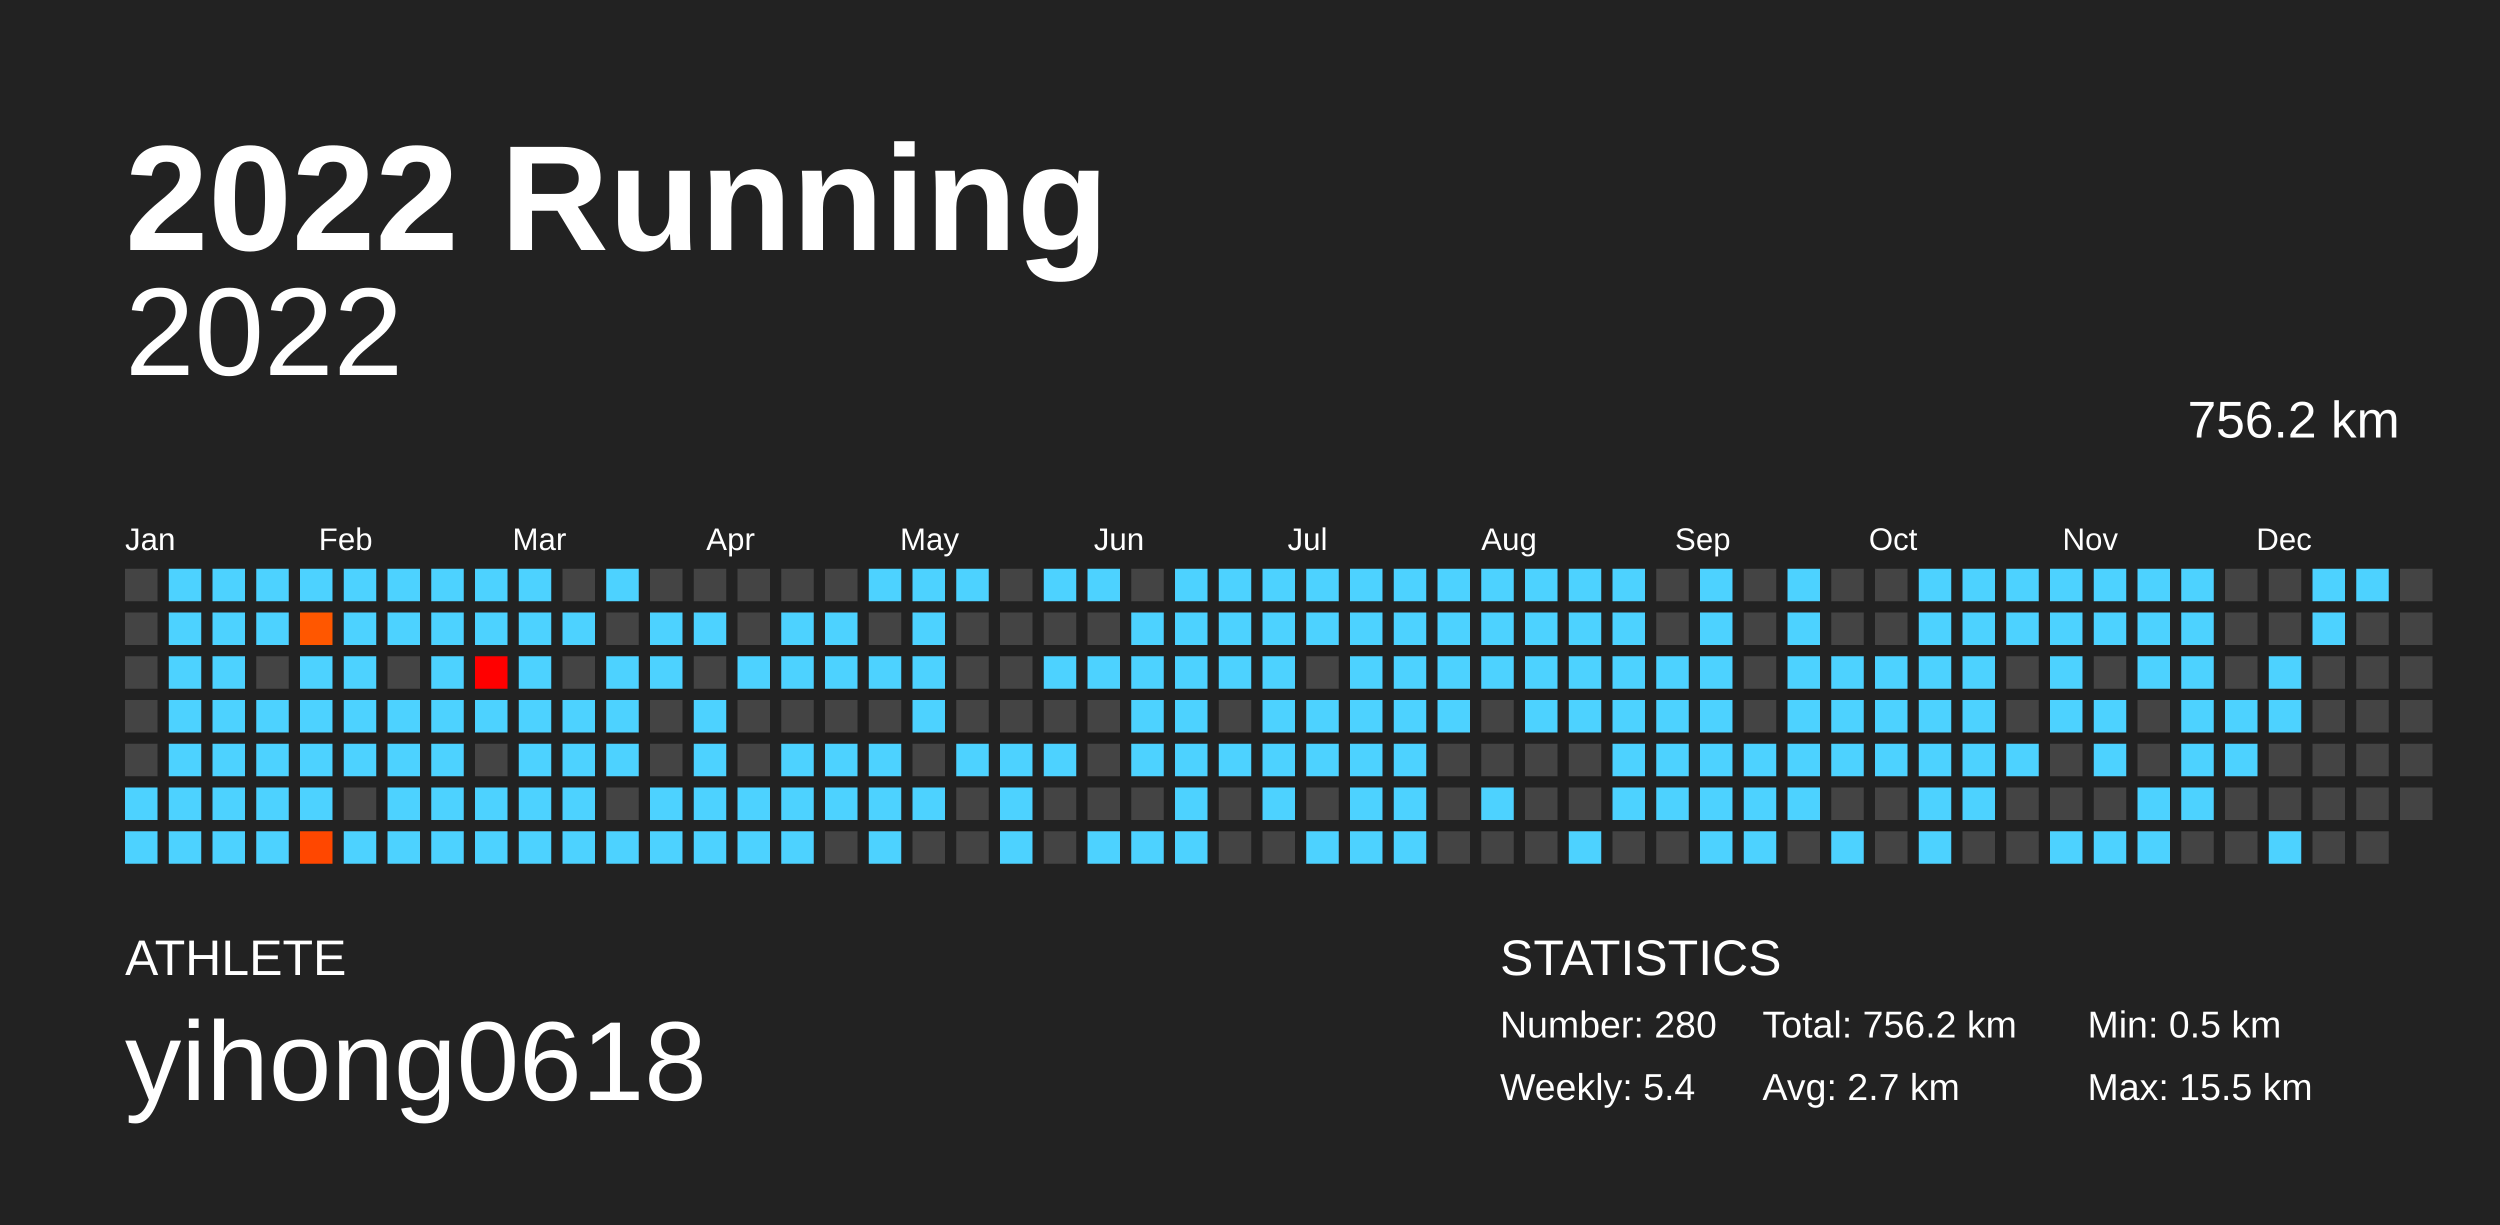
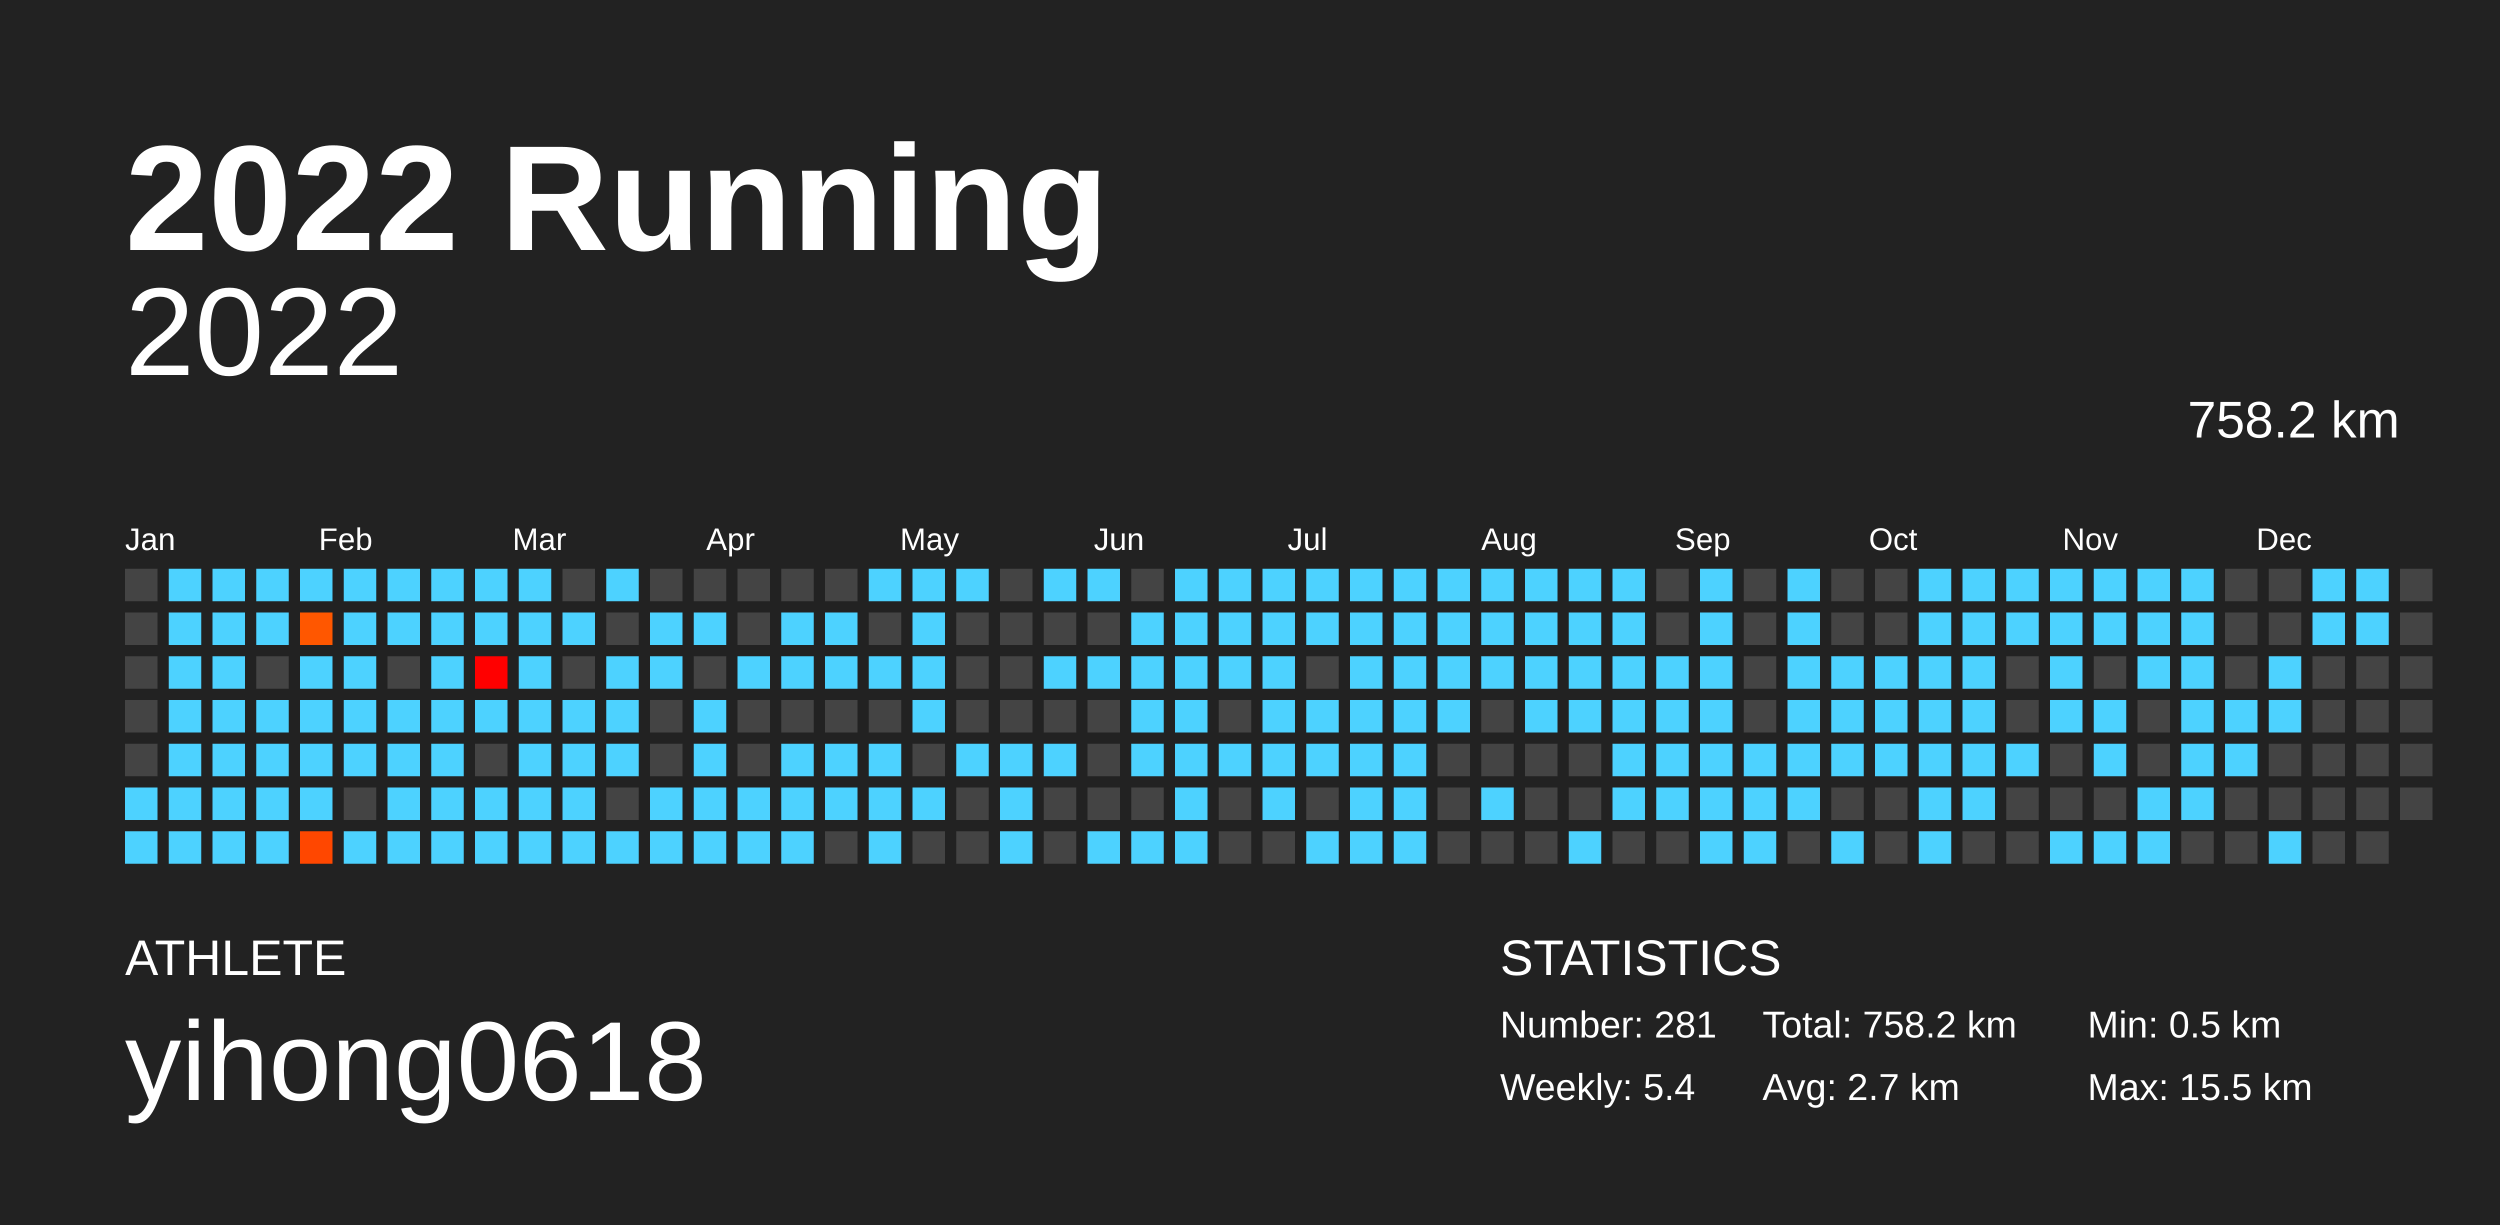
<svg xmlns="http://www.w3.org/2000/svg" baseProfile="full" height="98mm" version="1.1" viewBox="0,0,200,98" width="200mm">
  <defs />
  <rect fill="#222222" height="98" width="200" x="0" y="0" />
  <text fill="#FFFFFF" style="font-size:12px; font-family:Arial; font-weight:bold;" x="10" y="20">2022 Running</text>
  <text fill="#FFFFFF" style="font-size:4px; font-family:Arial" x="10" y="78">ATHLETE</text>
  <text fill="#FFFFFF" style="font-size:9px; font-family:Arial" x="10" y="88">yihong0618</text>
  <text fill="#FFFFFF" style="font-size:4px; font-family:Arial" x="120" y="78">STATISTICS</text>
-   <text fill="#FFFFFF" style="font-size:3px; font-family:Arial" x="120" y="83">Number: 280</text>
+   <text fill="#FFFFFF" style="font-size:3px; font-family:Arial" x="120" y="83">Number: 281</text>
  <text fill="#FFFFFF" style="font-size:3px; font-family:Arial" x="120" y="88">Weekly: 5.4</text>
-   <text fill="#FFFFFF" style="font-size:3px; font-family:Arial" x="141" y="83">Total: 756.2 km</text>
+   <text fill="#FFFFFF" style="font-size:3px; font-family:Arial" x="141" y="83">Total: 758.2 km</text>
  <text fill="#FFFFFF" style="font-size:3px; font-family:Arial" x="141" y="88">Avg: 2.7 km</text>
  <text fill="#FFFFFF" style="font-size:3px; font-family:Arial" x="167" y="83">Min: 0.5 km</text>
  <text fill="#FFFFFF" style="font-size:3px; font-family:Arial" x="167" y="88">Max: 15.5 km</text>
  <text alignment-baseline="hanging" fill="#FFFFFF" style="font-size:10.0px; font-family:Arial;" x="10" y="30">2022</text>
-   <text alignment-baseline="hanging" fill="#FFFFFF" style="font-size:4.125px; font-family:Arial;" x="175" y="35">756.2 km</text>
+   <text alignment-baseline="hanging" fill="#FFFFFF" style="font-size:4.125px; font-family:Arial;" x="175" y="35">758.2 km</text>
  <text fill="#FFFFFF" style="font-size:2.5px; font-family:Arial" x="10.0" y="44">Jan</text>
  <text fill="#FFFFFF" style="font-size:2.5px; font-family:Arial" x="25.5" y="44">Feb</text>
  <text fill="#FFFFFF" style="font-size:2.5px; font-family:Arial" x="41.0" y="44">Mar</text>
  <text fill="#FFFFFF" style="font-size:2.5px; font-family:Arial" x="56.5" y="44">Apr</text>
  <text fill="#FFFFFF" style="font-size:2.5px; font-family:Arial" x="72.0" y="44">May</text>
  <text fill="#FFFFFF" style="font-size:2.5px; font-family:Arial" x="87.5" y="44">Jun</text>
  <text fill="#FFFFFF" style="font-size:2.5px; font-family:Arial" x="103.0" y="44">Jul</text>
  <text fill="#FFFFFF" style="font-size:2.5px; font-family:Arial" x="118.5" y="44">Aug</text>
  <text fill="#FFFFFF" style="font-size:2.5px; font-family:Arial" x="134.0" y="44">Sep</text>
  <text fill="#FFFFFF" style="font-size:2.5px; font-family:Arial" x="149.5" y="44">Oct</text>
  <text fill="#FFFFFF" style="font-size:2.5px; font-family:Arial" x="165.0" y="44">Nov</text>
  <text fill="#FFFFFF" style="font-size:2.5px; font-family:Arial" x="180.5" y="44">Dec</text>
  <rect fill="#444444" height="2.6" width="2.6" x="10.0" y="45.5" />
  <rect fill="#444444" height="2.6" width="2.6" x="10.0" y="49.0" />
  <rect fill="#444444" height="2.6" width="2.6" x="10.0" y="52.5" />
  <rect fill="#444444" height="2.6" width="2.6" x="10.0" y="56.0" />
  <rect fill="#444444" height="2.6" width="2.6" x="10.0" y="59.5" />
  <rect fill="#4dd2ff" height="2.6" width="2.6" x="10.0" y="63.0" />
  <rect fill="#4dd2ff" height="2.6" width="2.6" x="10.0" y="66.5" />
  <rect fill="#4dd2ff" height="2.6" width="2.6" x="13.5" y="45.5" />
  <rect fill="#4dd2ff" height="2.6" width="2.6" x="13.5" y="49.0" />
  <rect fill="#4dd2ff" height="2.6" width="2.6" x="13.5" y="52.5" />
  <rect fill="#4dd2ff" height="2.6" width="2.6" x="13.5" y="56.0" />
  <rect fill="#4dd2ff" height="2.6" width="2.6" x="13.5" y="59.5" />
  <rect fill="#4dd2ff" height="2.6" width="2.6" x="13.5" y="63.0" />
  <rect fill="#4dd2ff" height="2.6" width="2.6" x="13.5" y="66.5" />
  <rect fill="#4dd2ff" height="2.6" width="2.6" x="17.0" y="45.5" />
  <rect fill="#4dd2ff" height="2.6" width="2.6" x="17.0" y="49.0" />
  <rect fill="#4dd2ff" height="2.6" width="2.6" x="17.0" y="52.5" />
  <rect fill="#4dd2ff" height="2.6" width="2.6" x="17.0" y="56.0" />
  <rect fill="#4dd2ff" height="2.6" width="2.6" x="17.0" y="59.5" />
  <rect fill="#4dd2ff" height="2.6" width="2.6" x="17.0" y="63.0" />
  <rect fill="#4dd2ff" height="2.6" width="2.6" x="17.0" y="66.5" />
  <rect fill="#4dd2ff" height="2.6" width="2.6" x="20.5" y="45.5" />
  <rect fill="#4dd2ff" height="2.6" width="2.6" x="20.5" y="49.0" />
  <rect fill="#444444" height="2.6" width="2.6" x="20.5" y="52.5" />
  <rect fill="#4dd2ff" height="2.6" width="2.6" x="20.5" y="56.0" />
  <rect fill="#4dd2ff" height="2.6" width="2.6" x="20.5" y="59.5" />
  <rect fill="#4dd2ff" height="2.6" width="2.6" x="20.5" y="63.0" />
  <rect fill="#4dd2ff" height="2.6" width="2.6" x="20.5" y="66.5" />
  <rect fill="#4dd2ff" height="2.6" width="2.6" x="24.0" y="45.5" />
  <rect fill="#ff5700" height="2.6" width="2.6" x="24.0" y="49.0" />
  <rect fill="#4dd2ff" height="2.6" width="2.6" x="24.0" y="52.5" />
  <rect fill="#4dd2ff" height="2.6" width="2.6" x="24.0" y="56.0" />
  <rect fill="#4dd2ff" height="2.6" width="2.6" x="24.0" y="59.5" />
  <rect fill="#4dd2ff" height="2.6" width="2.6" x="24.0" y="63.0" />
  <rect fill="#ff4700" height="2.6" width="2.6" x="24.0" y="66.5" />
  <rect fill="#4dd2ff" height="2.6" width="2.6" x="27.5" y="45.5" />
  <rect fill="#4dd2ff" height="2.6" width="2.6" x="27.5" y="49.0" />
  <rect fill="#4dd2ff" height="2.6" width="2.6" x="27.5" y="52.5" />
  <rect fill="#4dd2ff" height="2.6" width="2.6" x="27.5" y="56.0" />
  <rect fill="#4dd2ff" height="2.6" width="2.6" x="27.5" y="59.5" />
  <rect fill="#444444" height="2.6" width="2.6" x="27.5" y="63.0" />
  <rect fill="#4dd2ff" height="2.6" width="2.6" x="27.5" y="66.5" />
  <rect fill="#4dd2ff" height="2.6" width="2.6" x="31.0" y="45.5" />
  <rect fill="#4dd2ff" height="2.6" width="2.6" x="31.0" y="49.0" />
  <rect fill="#444444" height="2.6" width="2.6" x="31.0" y="52.5" />
  <rect fill="#4dd2ff" height="2.6" width="2.6" x="31.0" y="56.0" />
  <rect fill="#4dd2ff" height="2.6" width="2.6" x="31.0" y="59.5" />
  <rect fill="#4dd2ff" height="2.6" width="2.6" x="31.0" y="63.0" />
  <rect fill="#4dd2ff" height="2.6" width="2.6" x="31.0" y="66.5" />
  <rect fill="#4dd2ff" height="2.6" width="2.6" x="34.5" y="45.5" />
  <rect fill="#4dd2ff" height="2.6" width="2.6" x="34.5" y="49.0" />
  <rect fill="#4dd2ff" height="2.6" width="2.6" x="34.5" y="52.5" />
  <rect fill="#4dd2ff" height="2.6" width="2.6" x="34.5" y="56.0" />
  <rect fill="#4dd2ff" height="2.6" width="2.6" x="34.5" y="59.5" />
  <rect fill="#4dd2ff" height="2.6" width="2.6" x="34.5" y="63.0" />
  <rect fill="#4dd2ff" height="2.6" width="2.6" x="34.5" y="66.5" />
  <rect fill="#4dd2ff" height="2.6" width="2.6" x="38.0" y="45.5" />
  <rect fill="#4dd2ff" height="2.6" width="2.6" x="38.0" y="49.0" />
  <rect fill="#ff0000" height="2.6" width="2.6" x="38.0" y="52.5" />
  <rect fill="#4dd2ff" height="2.6" width="2.6" x="38.0" y="56.0" />
  <rect fill="#444444" height="2.6" width="2.6" x="38.0" y="59.5" />
  <rect fill="#4dd2ff" height="2.6" width="2.6" x="38.0" y="63.0" />
  <rect fill="#4dd2ff" height="2.6" width="2.6" x="38.0" y="66.5" />
  <rect fill="#4dd2ff" height="2.6" width="2.6" x="41.5" y="45.5" />
  <rect fill="#4dd2ff" height="2.6" width="2.6" x="41.5" y="49.0" />
  <rect fill="#4dd2ff" height="2.6" width="2.6" x="41.5" y="52.5" />
  <rect fill="#4dd2ff" height="2.6" width="2.6" x="41.5" y="56.0" />
  <rect fill="#4dd2ff" height="2.6" width="2.6" x="41.5" y="59.5" />
  <rect fill="#4dd2ff" height="2.6" width="2.6" x="41.5" y="63.0" />
  <rect fill="#4dd2ff" height="2.6" width="2.6" x="41.5" y="66.5" />
  <rect fill="#444444" height="2.6" width="2.6" x="45.0" y="45.5" />
  <rect fill="#4dd2ff" height="2.6" width="2.6" x="45.0" y="49.0" />
  <rect fill="#444444" height="2.6" width="2.6" x="45.0" y="52.5" />
  <rect fill="#4dd2ff" height="2.6" width="2.6" x="45.0" y="56.0" />
  <rect fill="#4dd2ff" height="2.6" width="2.6" x="45.0" y="59.5" />
  <rect fill="#4dd2ff" height="2.6" width="2.6" x="45.0" y="63.0" />
  <rect fill="#4dd2ff" height="2.6" width="2.6" x="45.0" y="66.5" />
  <rect fill="#4dd2ff" height="2.6" width="2.6" x="48.5" y="45.5" />
  <rect fill="#444444" height="2.6" width="2.6" x="48.5" y="49.0" />
  <rect fill="#4dd2ff" height="2.6" width="2.6" x="48.5" y="52.5" />
  <rect fill="#4dd2ff" height="2.6" width="2.6" x="48.5" y="56.0" />
  <rect fill="#4dd2ff" height="2.6" width="2.6" x="48.5" y="59.5" />
  <rect fill="#444444" height="2.6" width="2.6" x="48.5" y="63.0" />
  <rect fill="#4dd2ff" height="2.6" width="2.6" x="48.5" y="66.5" />
  <rect fill="#444444" height="2.6" width="2.6" x="52.0" y="45.5" />
  <rect fill="#4dd2ff" height="2.6" width="2.6" x="52.0" y="49.0" />
  <rect fill="#4dd2ff" height="2.6" width="2.6" x="52.0" y="52.5" />
  <rect fill="#444444" height="2.6" width="2.6" x="52.0" y="56.0" />
  <rect fill="#444444" height="2.6" width="2.6" x="52.0" y="59.5" />
  <rect fill="#4dd2ff" height="2.6" width="2.6" x="52.0" y="63.0" />
  <rect fill="#4dd2ff" height="2.6" width="2.6" x="52.0" y="66.5" />
  <rect fill="#444444" height="2.6" width="2.6" x="55.5" y="45.5" />
  <rect fill="#4dd2ff" height="2.6" width="2.6" x="55.5" y="49.0" />
  <rect fill="#444444" height="2.6" width="2.6" x="55.5" y="52.5" />
  <rect fill="#4dd2ff" height="2.6" width="2.6" x="55.5" y="56.0" />
  <rect fill="#4dd2ff" height="2.6" width="2.6" x="55.5" y="59.5" />
  <rect fill="#4dd2ff" height="2.6" width="2.6" x="55.5" y="63.0" />
  <rect fill="#4dd2ff" height="2.6" width="2.6" x="55.5" y="66.5" />
  <rect fill="#444444" height="2.6" width="2.6" x="59.0" y="45.5" />
  <rect fill="#444444" height="2.6" width="2.6" x="59.0" y="49.0" />
  <rect fill="#4dd2ff" height="2.6" width="2.6" x="59.0" y="52.5" />
  <rect fill="#444444" height="2.6" width="2.6" x="59.0" y="56.0" />
  <rect fill="#444444" height="2.6" width="2.6" x="59.0" y="59.5" />
  <rect fill="#4dd2ff" height="2.6" width="2.6" x="59.0" y="63.0" />
  <rect fill="#4dd2ff" height="2.6" width="2.6" x="59.0" y="66.5" />
  <rect fill="#444444" height="2.6" width="2.6" x="62.5" y="45.5" />
  <rect fill="#4dd2ff" height="2.6" width="2.6" x="62.5" y="49.0" />
  <rect fill="#4dd2ff" height="2.6" width="2.6" x="62.5" y="52.5" />
  <rect fill="#444444" height="2.6" width="2.6" x="62.5" y="56.0" />
  <rect fill="#4dd2ff" height="2.6" width="2.6" x="62.5" y="59.5" />
  <rect fill="#4dd2ff" height="2.6" width="2.6" x="62.5" y="63.0" />
  <rect fill="#4dd2ff" height="2.6" width="2.6" x="62.5" y="66.5" />
  <rect fill="#444444" height="2.6" width="2.6" x="66.0" y="45.5" />
  <rect fill="#4dd2ff" height="2.6" width="2.6" x="66.0" y="49.0" />
  <rect fill="#4dd2ff" height="2.6" width="2.6" x="66.0" y="52.5" />
  <rect fill="#444444" height="2.6" width="2.6" x="66.0" y="56.0" />
  <rect fill="#4dd2ff" height="2.6" width="2.6" x="66.0" y="59.5" />
  <rect fill="#4dd2ff" height="2.6" width="2.6" x="66.0" y="63.0" />
  <rect fill="#444444" height="2.6" width="2.6" x="66.0" y="66.5" />
  <rect fill="#4dd2ff" height="2.6" width="2.6" x="69.5" y="45.5" />
  <rect fill="#444444" height="2.6" width="2.6" x="69.5" y="49.0" />
  <rect fill="#4dd2ff" height="2.6" width="2.6" x="69.5" y="52.5" />
  <rect fill="#444444" height="2.6" width="2.6" x="69.5" y="56.0" />
  <rect fill="#4dd2ff" height="2.6" width="2.6" x="69.5" y="59.5" />
  <rect fill="#4dd2ff" height="2.6" width="2.6" x="69.5" y="63.0" />
  <rect fill="#4dd2ff" height="2.6" width="2.6" x="69.5" y="66.5" />
  <rect fill="#4dd2ff" height="2.6" width="2.6" x="73.0" y="45.5" />
  <rect fill="#4dd2ff" height="2.6" width="2.6" x="73.0" y="49.0" />
  <rect fill="#4dd2ff" height="2.6" width="2.6" x="73.0" y="52.5" />
  <rect fill="#4dd2ff" height="2.6" width="2.6" x="73.0" y="56.0" />
  <rect fill="#444444" height="2.6" width="2.6" x="73.0" y="59.5" />
  <rect fill="#4dd2ff" height="2.6" width="2.6" x="73.0" y="63.0" />
  <rect fill="#444444" height="2.6" width="2.6" x="73.0" y="66.5" />
  <rect fill="#4dd2ff" height="2.6" width="2.6" x="76.5" y="45.5" />
  <rect fill="#444444" height="2.6" width="2.6" x="76.5" y="49.0" />
  <rect fill="#444444" height="2.6" width="2.6" x="76.5" y="52.5" />
  <rect fill="#444444" height="2.6" width="2.6" x="76.5" y="56.0" />
  <rect fill="#4dd2ff" height="2.6" width="2.6" x="76.5" y="59.5" />
  <rect fill="#444444" height="2.6" width="2.6" x="76.5" y="63.0" />
  <rect fill="#444444" height="2.6" width="2.6" x="76.5" y="66.5" />
  <rect fill="#444444" height="2.6" width="2.6" x="80.0" y="45.5" />
  <rect fill="#444444" height="2.6" width="2.6" x="80.0" y="49.0" />
  <rect fill="#444444" height="2.6" width="2.6" x="80.0" y="52.5" />
  <rect fill="#444444" height="2.6" width="2.6" x="80.0" y="56.0" />
  <rect fill="#4dd2ff" height="2.6" width="2.6" x="80.0" y="59.5" />
  <rect fill="#4dd2ff" height="2.6" width="2.6" x="80.0" y="63.0" />
  <rect fill="#4dd2ff" height="2.6" width="2.6" x="80.0" y="66.5" />
  <rect fill="#4dd2ff" height="2.6" width="2.6" x="83.5" y="45.5" />
  <rect fill="#444444" height="2.6" width="2.6" x="83.5" y="49.0" />
  <rect fill="#4dd2ff" height="2.6" width="2.6" x="83.5" y="52.5" />
  <rect fill="#444444" height="2.6" width="2.6" x="83.5" y="56.0" />
  <rect fill="#4dd2ff" height="2.6" width="2.6" x="83.5" y="59.5" />
  <rect fill="#444444" height="2.6" width="2.6" x="83.5" y="63.0" />
  <rect fill="#444444" height="2.6" width="2.6" x="83.5" y="66.5" />
  <rect fill="#4dd2ff" height="2.6" width="2.6" x="87.0" y="45.5" />
  <rect fill="#444444" height="2.6" width="2.6" x="87.0" y="49.0" />
  <rect fill="#4dd2ff" height="2.6" width="2.6" x="87.0" y="52.5" />
  <rect fill="#444444" height="2.6" width="2.6" x="87.0" y="56.0" />
  <rect fill="#444444" height="2.6" width="2.6" x="87.0" y="59.5" />
  <rect fill="#444444" height="2.6" width="2.6" x="87.0" y="63.0" />
  <rect fill="#4dd2ff" height="2.6" width="2.6" x="87.0" y="66.5" />
  <rect fill="#444444" height="2.6" width="2.6" x="90.5" y="45.5" />
  <rect fill="#4dd2ff" height="2.6" width="2.6" x="90.5" y="49.0" />
  <rect fill="#4dd2ff" height="2.6" width="2.6" x="90.5" y="52.5" />
  <rect fill="#4dd2ff" height="2.6" width="2.6" x="90.5" y="56.0" />
  <rect fill="#4dd2ff" height="2.6" width="2.6" x="90.5" y="59.5" />
  <rect fill="#444444" height="2.6" width="2.6" x="90.5" y="63.0" />
  <rect fill="#4dd2ff" height="2.6" width="2.6" x="90.5" y="66.5" />
  <rect fill="#4dd2ff" height="2.6" width="2.6" x="94.0" y="45.5" />
  <rect fill="#4dd2ff" height="2.6" width="2.6" x="94.0" y="49.0" />
  <rect fill="#4dd2ff" height="2.6" width="2.6" x="94.0" y="52.5" />
  <rect fill="#4dd2ff" height="2.6" width="2.6" x="94.0" y="56.0" />
  <rect fill="#4dd2ff" height="2.6" width="2.6" x="94.0" y="59.5" />
  <rect fill="#4dd2ff" height="2.6" width="2.6" x="94.0" y="63.0" />
  <rect fill="#4dd2ff" height="2.6" width="2.6" x="94.0" y="66.5" />
  <rect fill="#4dd2ff" height="2.6" width="2.6" x="97.5" y="45.5" />
  <rect fill="#4dd2ff" height="2.6" width="2.6" x="97.5" y="49.0" />
  <rect fill="#4dd2ff" height="2.6" width="2.6" x="97.5" y="52.5" />
  <rect fill="#444444" height="2.6" width="2.6" x="97.5" y="56.0" />
  <rect fill="#4dd2ff" height="2.6" width="2.6" x="97.5" y="59.5" />
  <rect fill="#444444" height="2.6" width="2.6" x="97.5" y="63.0" />
  <rect fill="#444444" height="2.6" width="2.6" x="97.5" y="66.5" />
  <rect fill="#4dd2ff" height="2.6" width="2.6" x="101.0" y="45.5" />
  <rect fill="#4dd2ff" height="2.6" width="2.6" x="101.0" y="49.0" />
  <rect fill="#4dd2ff" height="2.6" width="2.6" x="101.0" y="52.5" />
  <rect fill="#4dd2ff" height="2.6" width="2.6" x="101.0" y="56.0" />
  <rect fill="#4dd2ff" height="2.6" width="2.6" x="101.0" y="59.5" />
  <rect fill="#4dd2ff" height="2.6" width="2.6" x="101.0" y="63.0" />
  <rect fill="#444444" height="2.6" width="2.6" x="101.0" y="66.5" />
  <rect fill="#4dd2ff" height="2.6" width="2.6" x="104.5" y="45.5" />
  <rect fill="#4dd2ff" height="2.6" width="2.6" x="104.5" y="49.0" />
  <rect fill="#444444" height="2.6" width="2.6" x="104.5" y="52.5" />
  <rect fill="#4dd2ff" height="2.6" width="2.6" x="104.5" y="56.0" />
  <rect fill="#4dd2ff" height="2.6" width="2.6" x="104.5" y="59.5" />
  <rect fill="#444444" height="2.6" width="2.6" x="104.5" y="63.0" />
  <rect fill="#4dd2ff" height="2.6" width="2.6" x="104.5" y="66.5" />
  <rect fill="#4dd2ff" height="2.6" width="2.6" x="108.0" y="45.5" />
  <rect fill="#4dd2ff" height="2.6" width="2.6" x="108.0" y="49.0" />
  <rect fill="#4dd2ff" height="2.6" width="2.6" x="108.0" y="52.5" />
  <rect fill="#4dd2ff" height="2.6" width="2.6" x="108.0" y="56.0" />
  <rect fill="#4dd2ff" height="2.6" width="2.6" x="108.0" y="59.5" />
  <rect fill="#4dd2ff" height="2.6" width="2.6" x="108.0" y="63.0" />
  <rect fill="#4dd2ff" height="2.6" width="2.6" x="108.0" y="66.5" />
  <rect fill="#4dd2ff" height="2.6" width="2.6" x="111.5" y="45.5" />
  <rect fill="#4dd2ff" height="2.6" width="2.6" x="111.5" y="49.0" />
  <rect fill="#4dd2ff" height="2.6" width="2.6" x="111.5" y="52.5" />
  <rect fill="#4dd2ff" height="2.6" width="2.6" x="111.5" y="56.0" />
  <rect fill="#4dd2ff" height="2.6" width="2.6" x="111.5" y="59.5" />
  <rect fill="#4dd2ff" height="2.6" width="2.6" x="111.5" y="63.0" />
  <rect fill="#4dd2ff" height="2.6" width="2.6" x="111.5" y="66.5" />
  <rect fill="#4dd2ff" height="2.6" width="2.6" x="115.0" y="45.5" />
  <rect fill="#4dd2ff" height="2.6" width="2.6" x="115.0" y="49.0" />
  <rect fill="#4dd2ff" height="2.6" width="2.6" x="115.0" y="52.5" />
  <rect fill="#4dd2ff" height="2.6" width="2.6" x="115.0" y="56.0" />
  <rect fill="#444444" height="2.6" width="2.6" x="115.0" y="59.5" />
  <rect fill="#444444" height="2.6" width="2.6" x="115.0" y="63.0" />
  <rect fill="#444444" height="2.6" width="2.6" x="115.0" y="66.5" />
  <rect fill="#4dd2ff" height="2.6" width="2.6" x="118.5" y="45.5" />
  <rect fill="#4dd2ff" height="2.6" width="2.6" x="118.5" y="49.0" />
  <rect fill="#4dd2ff" height="2.6" width="2.6" x="118.5" y="52.5" />
  <rect fill="#444444" height="2.6" width="2.6" x="118.5" y="56.0" />
  <rect fill="#444444" height="2.6" width="2.6" x="118.5" y="59.5" />
  <rect fill="#4dd2ff" height="2.6" width="2.6" x="118.5" y="63.0" />
  <rect fill="#444444" height="2.6" width="2.6" x="118.5" y="66.5" />
  <rect fill="#4dd2ff" height="2.6" width="2.6" x="122.0" y="45.5" />
  <rect fill="#4dd2ff" height="2.6" width="2.6" x="122.0" y="49.0" />
  <rect fill="#4dd2ff" height="2.6" width="2.6" x="122.0" y="52.5" />
  <rect fill="#4dd2ff" height="2.6" width="2.6" x="122.0" y="56.0" />
  <rect fill="#444444" height="2.6" width="2.6" x="122.0" y="59.5" />
  <rect fill="#444444" height="2.6" width="2.6" x="122.0" y="63.0" />
  <rect fill="#444444" height="2.6" width="2.6" x="122.0" y="66.5" />
  <rect fill="#4dd2ff" height="2.6" width="2.6" x="125.5" y="45.5" />
  <rect fill="#4dd2ff" height="2.6" width="2.6" x="125.5" y="49.0" />
  <rect fill="#4dd2ff" height="2.6" width="2.6" x="125.5" y="52.5" />
  <rect fill="#4dd2ff" height="2.6" width="2.6" x="125.5" y="56.0" />
  <rect fill="#444444" height="2.6" width="2.6" x="125.5" y="59.5" />
  <rect fill="#444444" height="2.6" width="2.6" x="125.5" y="63.0" />
  <rect fill="#4dd2ff" height="2.6" width="2.6" x="125.5" y="66.5" />
  <rect fill="#4dd2ff" height="2.6" width="2.6" x="129.0" y="45.5" />
  <rect fill="#4dd2ff" height="2.6" width="2.6" x="129.0" y="49.0" />
  <rect fill="#4dd2ff" height="2.6" width="2.6" x="129.0" y="52.5" />
  <rect fill="#4dd2ff" height="2.6" width="2.6" x="129.0" y="56.0" />
  <rect fill="#4dd2ff" height="2.6" width="2.6" x="129.0" y="59.5" />
  <rect fill="#4dd2ff" height="2.6" width="2.6" x="129.0" y="63.0" />
  <rect fill="#444444" height="2.6" width="2.6" x="129.0" y="66.5" />
  <rect fill="#444444" height="2.6" width="2.6" x="132.5" y="45.5" />
  <rect fill="#444444" height="2.6" width="2.6" x="132.5" y="49.0" />
  <rect fill="#4dd2ff" height="2.6" width="2.6" x="132.5" y="52.5" />
  <rect fill="#4dd2ff" height="2.6" width="2.6" x="132.5" y="56.0" />
  <rect fill="#4dd2ff" height="2.6" width="2.6" x="132.5" y="59.5" />
  <rect fill="#4dd2ff" height="2.6" width="2.6" x="132.5" y="63.0" />
  <rect fill="#444444" height="2.6" width="2.6" x="132.5" y="66.5" />
  <rect fill="#4dd2ff" height="2.6" width="2.6" x="136.0" y="45.5" />
  <rect fill="#4dd2ff" height="2.6" width="2.6" x="136.0" y="49.0" />
  <rect fill="#4dd2ff" height="2.6" width="2.6" x="136.0" y="52.5" />
  <rect fill="#4dd2ff" height="2.6" width="2.6" x="136.0" y="56.0" />
  <rect fill="#4dd2ff" height="2.6" width="2.6" x="136.0" y="59.5" />
  <rect fill="#4dd2ff" height="2.6" width="2.6" x="136.0" y="63.0" />
  <rect fill="#4dd2ff" height="2.6" width="2.6" x="136.0" y="66.5" />
  <rect fill="#444444" height="2.6" width="2.6" x="139.5" y="45.5" />
  <rect fill="#444444" height="2.6" width="2.6" x="139.5" y="49.0" />
  <rect fill="#444444" height="2.6" width="2.6" x="139.5" y="52.5" />
  <rect fill="#444444" height="2.6" width="2.6" x="139.5" y="56.0" />
  <rect fill="#4dd2ff" height="2.6" width="2.6" x="139.5" y="59.5" />
  <rect fill="#4dd2ff" height="2.6" width="2.6" x="139.5" y="63.0" />
  <rect fill="#4dd2ff" height="2.6" width="2.6" x="139.5" y="66.5" />
  <rect fill="#4dd2ff" height="2.6" width="2.6" x="143.0" y="45.5" />
  <rect fill="#4dd2ff" height="2.6" width="2.6" x="143.0" y="49.0" />
  <rect fill="#4dd2ff" height="2.6" width="2.6" x="143.0" y="52.5" />
  <rect fill="#4dd2ff" height="2.6" width="2.6" x="143.0" y="56.0" />
  <rect fill="#4dd2ff" height="2.6" width="2.6" x="143.0" y="59.5" />
  <rect fill="#4dd2ff" height="2.6" width="2.6" x="143.0" y="63.0" />
  <rect fill="#444444" height="2.6" width="2.6" x="143.0" y="66.5" />
  <rect fill="#444444" height="2.6" width="2.6" x="146.5" y="45.5" />
  <rect fill="#444444" height="2.6" width="2.6" x="146.5" y="49.0" />
  <rect fill="#4dd2ff" height="2.6" width="2.6" x="146.5" y="52.5" />
  <rect fill="#4dd2ff" height="2.6" width="2.6" x="146.5" y="56.0" />
  <rect fill="#4dd2ff" height="2.6" width="2.6" x="146.5" y="59.5" />
  <rect fill="#444444" height="2.6" width="2.6" x="146.5" y="63.0" />
  <rect fill="#4dd2ff" height="2.6" width="2.6" x="146.5" y="66.5" />
  <rect fill="#444444" height="2.6" width="2.6" x="150.0" y="45.5" />
  <rect fill="#444444" height="2.6" width="2.6" x="150.0" y="49.0" />
  <rect fill="#4dd2ff" height="2.6" width="2.6" x="150.0" y="52.5" />
  <rect fill="#4dd2ff" height="2.6" width="2.6" x="150.0" y="56.0" />
  <rect fill="#4dd2ff" height="2.6" width="2.6" x="150.0" y="59.5" />
  <rect fill="#444444" height="2.6" width="2.6" x="150.0" y="63.0" />
  <rect fill="#444444" height="2.6" width="2.6" x="150.0" y="66.5" />
  <rect fill="#4dd2ff" height="2.6" width="2.6" x="153.5" y="45.5" />
  <rect fill="#4dd2ff" height="2.6" width="2.6" x="153.5" y="49.0" />
  <rect fill="#4dd2ff" height="2.6" width="2.6" x="153.5" y="52.5" />
  <rect fill="#4dd2ff" height="2.6" width="2.6" x="153.5" y="56.0" />
  <rect fill="#4dd2ff" height="2.6" width="2.6" x="153.5" y="59.5" />
  <rect fill="#4dd2ff" height="2.6" width="2.6" x="153.5" y="63.0" />
  <rect fill="#4dd2ff" height="2.6" width="2.6" x="153.5" y="66.5" />
  <rect fill="#4dd2ff" height="2.6" width="2.6" x="157.0" y="45.5" />
  <rect fill="#4dd2ff" height="2.6" width="2.6" x="157.0" y="49.0" />
  <rect fill="#4dd2ff" height="2.6" width="2.6" x="157.0" y="52.5" />
  <rect fill="#4dd2ff" height="2.6" width="2.6" x="157.0" y="56.0" />
  <rect fill="#4dd2ff" height="2.6" width="2.6" x="157.0" y="59.5" />
  <rect fill="#4dd2ff" height="2.6" width="2.6" x="157.0" y="63.0" />
  <rect fill="#444444" height="2.6" width="2.6" x="157.0" y="66.5" />
  <rect fill="#4dd2ff" height="2.6" width="2.6" x="160.5" y="45.5" />
  <rect fill="#4dd2ff" height="2.6" width="2.6" x="160.5" y="49.0" />
  <rect fill="#444444" height="2.6" width="2.6" x="160.5" y="52.5" />
  <rect fill="#444444" height="2.6" width="2.6" x="160.5" y="56.0" />
  <rect fill="#4dd2ff" height="2.6" width="2.6" x="160.5" y="59.5" />
  <rect fill="#444444" height="2.6" width="2.6" x="160.5" y="63.0" />
  <rect fill="#444444" height="2.6" width="2.6" x="160.5" y="66.5" />
  <rect fill="#4dd2ff" height="2.6" width="2.6" x="164.0" y="45.5" />
  <rect fill="#4dd2ff" height="2.6" width="2.6" x="164.0" y="49.0" />
  <rect fill="#4dd2ff" height="2.6" width="2.6" x="164.0" y="52.5" />
  <rect fill="#4dd2ff" height="2.6" width="2.6" x="164.0" y="56.0" />
  <rect fill="#444444" height="2.6" width="2.6" x="164.0" y="59.5" />
  <rect fill="#444444" height="2.6" width="2.6" x="164.0" y="63.0" />
  <rect fill="#4dd2ff" height="2.6" width="2.6" x="164.0" y="66.5" />
  <rect fill="#4dd2ff" height="2.6" width="2.6" x="167.5" y="45.5" />
  <rect fill="#4dd2ff" height="2.6" width="2.6" x="167.5" y="49.0" />
  <rect fill="#444444" height="2.6" width="2.6" x="167.5" y="52.5" />
  <rect fill="#4dd2ff" height="2.6" width="2.6" x="167.5" y="56.0" />
  <rect fill="#4dd2ff" height="2.6" width="2.6" x="167.5" y="59.5" />
  <rect fill="#444444" height="2.6" width="2.6" x="167.5" y="63.0" />
  <rect fill="#4dd2ff" height="2.6" width="2.6" x="167.5" y="66.5" />
  <rect fill="#4dd2ff" height="2.6" width="2.6" x="171.0" y="45.5" />
  <rect fill="#4dd2ff" height="2.6" width="2.6" x="171.0" y="49.0" />
  <rect fill="#4dd2ff" height="2.6" width="2.6" x="171.0" y="52.5" />
  <rect fill="#444444" height="2.6" width="2.6" x="171.0" y="56.0" />
  <rect fill="#444444" height="2.6" width="2.6" x="171.0" y="59.5" />
  <rect fill="#4dd2ff" height="2.6" width="2.6" x="171.0" y="63.0" />
  <rect fill="#4dd2ff" height="2.6" width="2.6" x="171.0" y="66.5" />
  <rect fill="#4dd2ff" height="2.6" width="2.6" x="174.5" y="45.5" />
  <rect fill="#4dd2ff" height="2.6" width="2.6" x="174.5" y="49.0" />
  <rect fill="#4dd2ff" height="2.6" width="2.6" x="174.5" y="52.5" />
  <rect fill="#4dd2ff" height="2.6" width="2.6" x="174.5" y="56.0" />
  <rect fill="#4dd2ff" height="2.6" width="2.6" x="174.5" y="59.5" />
  <rect fill="#4dd2ff" height="2.6" width="2.6" x="174.5" y="63.0" />
  <rect fill="#444444" height="2.6" width="2.6" x="174.5" y="66.5" />
  <rect fill="#444444" height="2.6" width="2.6" x="178.0" y="45.5" />
  <rect fill="#444444" height="2.6" width="2.6" x="178.0" y="49.0" />
  <rect fill="#444444" height="2.6" width="2.6" x="178.0" y="52.5" />
  <rect fill="#4dd2ff" height="2.6" width="2.6" x="178.0" y="56.0" />
  <rect fill="#4dd2ff" height="2.6" width="2.6" x="178.0" y="59.5" />
  <rect fill="#444444" height="2.6" width="2.6" x="178.0" y="63.0" />
  <rect fill="#444444" height="2.6" width="2.6" x="178.0" y="66.5" />
  <rect fill="#444444" height="2.6" width="2.6" x="181.5" y="45.5" />
  <rect fill="#444444" height="2.6" width="2.6" x="181.5" y="49.0" />
  <rect fill="#4dd2ff" height="2.6" width="2.6" x="181.5" y="52.5" />
  <rect fill="#4dd2ff" height="2.6" width="2.6" x="181.5" y="56.0" />
  <rect fill="#444444" height="2.6" width="2.6" x="181.5" y="59.5" />
  <rect fill="#444444" height="2.6" width="2.6" x="181.5" y="63.0" />
  <rect fill="#4dd2ff" height="2.6" width="2.6" x="181.5" y="66.5" />
  <rect fill="#4dd2ff" height="2.6" width="2.6" x="185.0" y="45.5" />
  <rect fill="#4dd2ff" height="2.6" width="2.6" x="185.0" y="49.0" />
  <rect fill="#444444" height="2.6" width="2.6" x="185.0" y="52.5" />
  <rect fill="#444444" height="2.6" width="2.6" x="185.0" y="56.0" />
  <rect fill="#444444" height="2.6" width="2.6" x="185.0" y="59.5" />
  <rect fill="#444444" height="2.6" width="2.6" x="185.0" y="63.0" />
  <rect fill="#444444" height="2.6" width="2.6" x="185.0" y="66.5" />
  <rect fill="#4dd2ff" height="2.6" width="2.6" x="188.5" y="45.5" />
-   <rect fill="#444444" height="2.6" width="2.6" x="188.5" y="49.0" />
+   <rect fill="#4dd2ff" height="2.6" width="2.6" x="188.5" y="49.0" />
  <rect fill="#444444" height="2.6" width="2.6" x="188.5" y="52.5" />
  <rect fill="#444444" height="2.6" width="2.6" x="188.5" y="56.0" />
  <rect fill="#444444" height="2.6" width="2.6" x="188.5" y="59.5" />
  <rect fill="#444444" height="2.6" width="2.6" x="188.5" y="63.0" />
  <rect fill="#444444" height="2.6" width="2.6" x="188.5" y="66.5" />
  <rect fill="#444444" height="2.6" width="2.6" x="192.0" y="45.5" />
  <rect fill="#444444" height="2.6" width="2.6" x="192.0" y="49.0" />
  <rect fill="#444444" height="2.6" width="2.6" x="192.0" y="52.5" />
  <rect fill="#444444" height="2.6" width="2.6" x="192.0" y="56.0" />
  <rect fill="#444444" height="2.6" width="2.6" x="192.0" y="59.5" />
  <rect fill="#444444" height="2.6" width="2.6" x="192.0" y="63.0" />
</svg>
